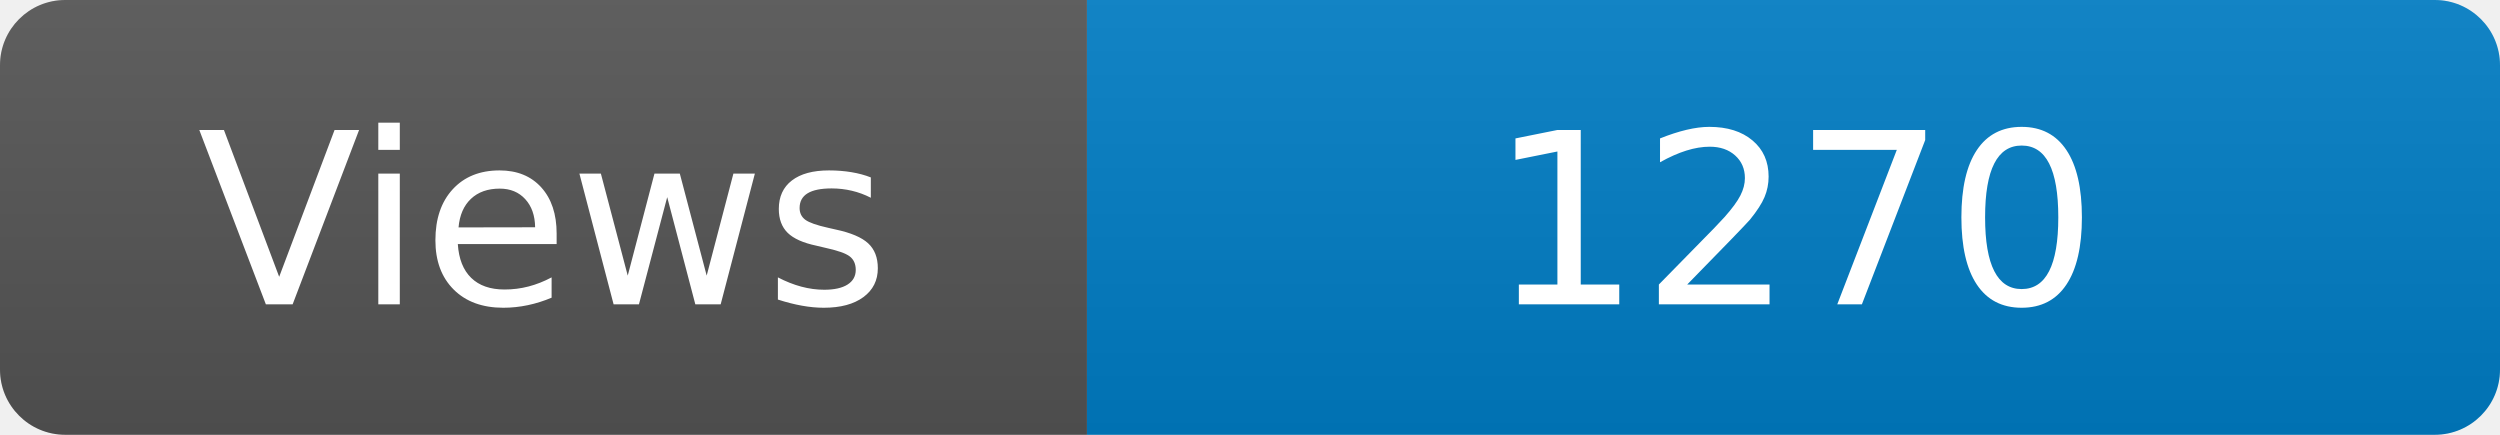
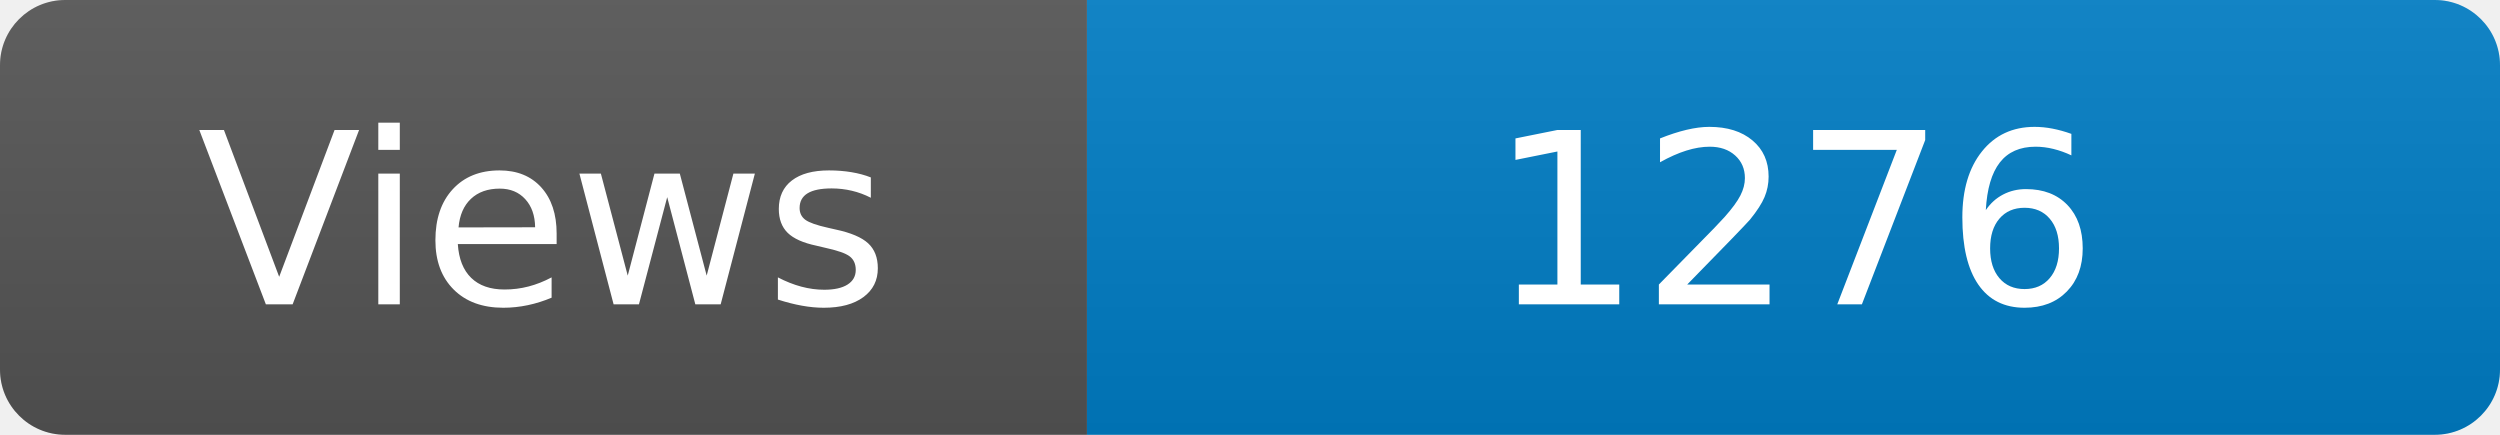
<svg xmlns="http://www.w3.org/2000/svg" width="115" height="20" role="img" aria-label="Maintained?: yes">
  <linearGradient id="s" x2="0" y2="100%">
    <stop offset="0" stop-color="#bbb" stop-opacity=".1" />
    <stop offset="1" stop-opacity=".1" />
  </linearGradient>
  <clipPath id="r">
    <rect width="115" height="20" rx="3" fill="#fff" />
  </clipPath>
  <g clip-path="url(#r)">
    <rect width="50" height="20" fill="#555" />
    <rect x="50" width="160" height="20" fill="#007ec6" />
    <rect width="115" height="20" fill="url(#s)" />
  </g>
  <g fill="#fff" text-anchor="middle" font-family="Verdana,Geneva,DejaVu Sans,sans-serif" font-size="110">
    <text x="250" y="140" transform="scale(.1)" fill="#fff">Views</text>
-     <text x="825" y="140" transform="scale(.1)" fill="#fff">1270</text>
+     <text x="825" y="140" transform="scale(.1)" fill="#fff">1276</text>
  </g>
</svg>
